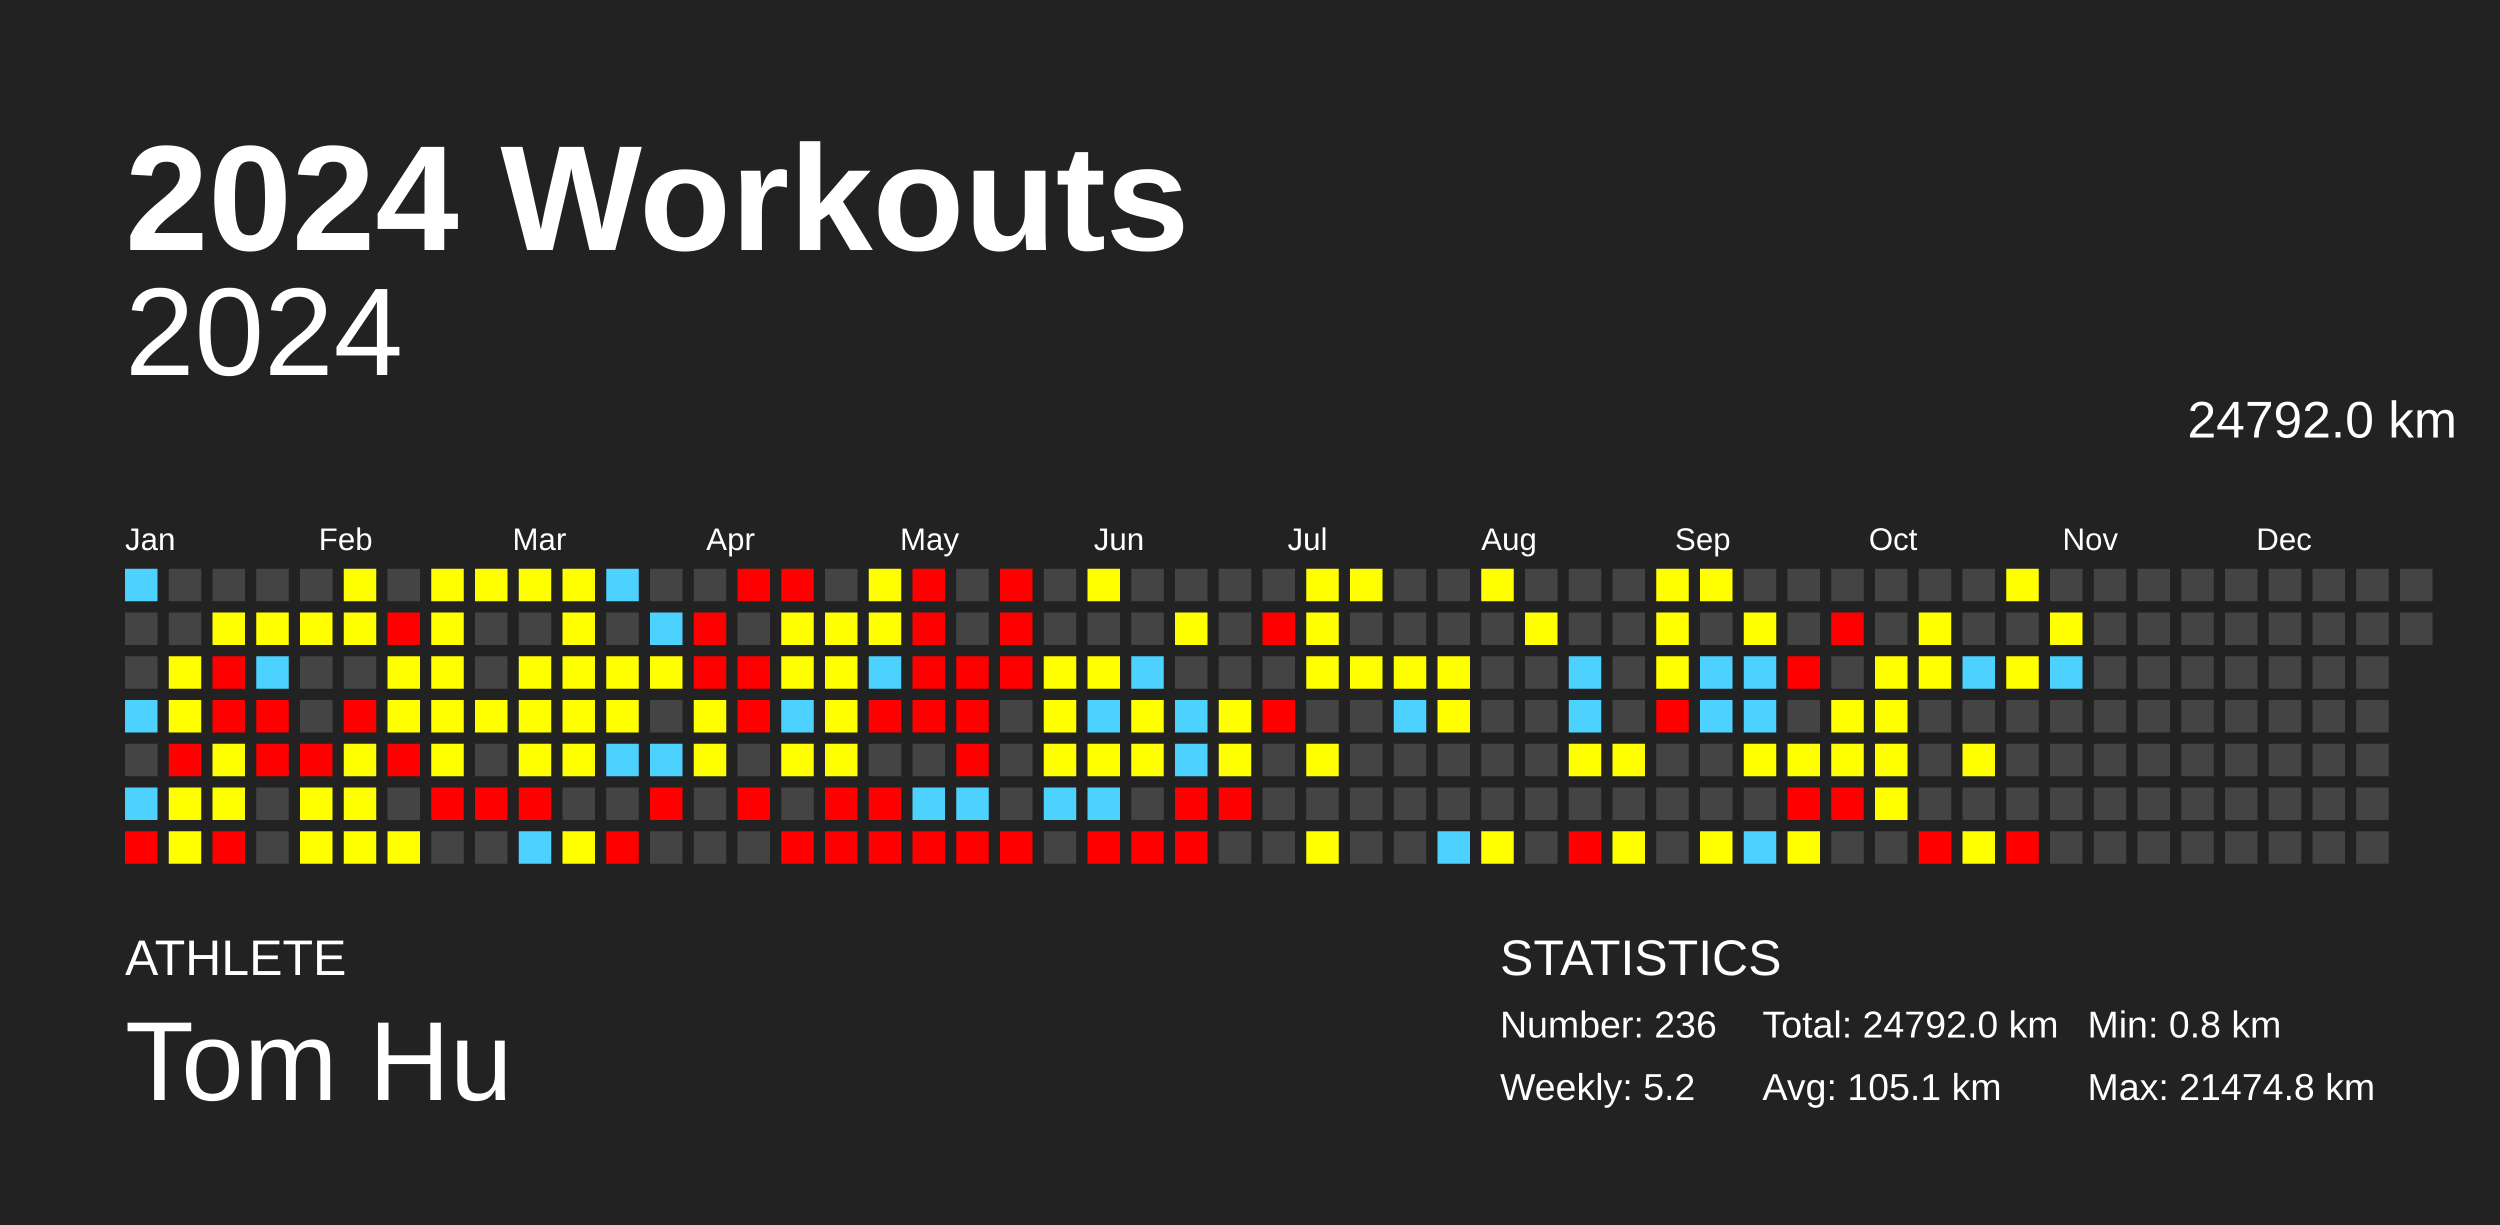
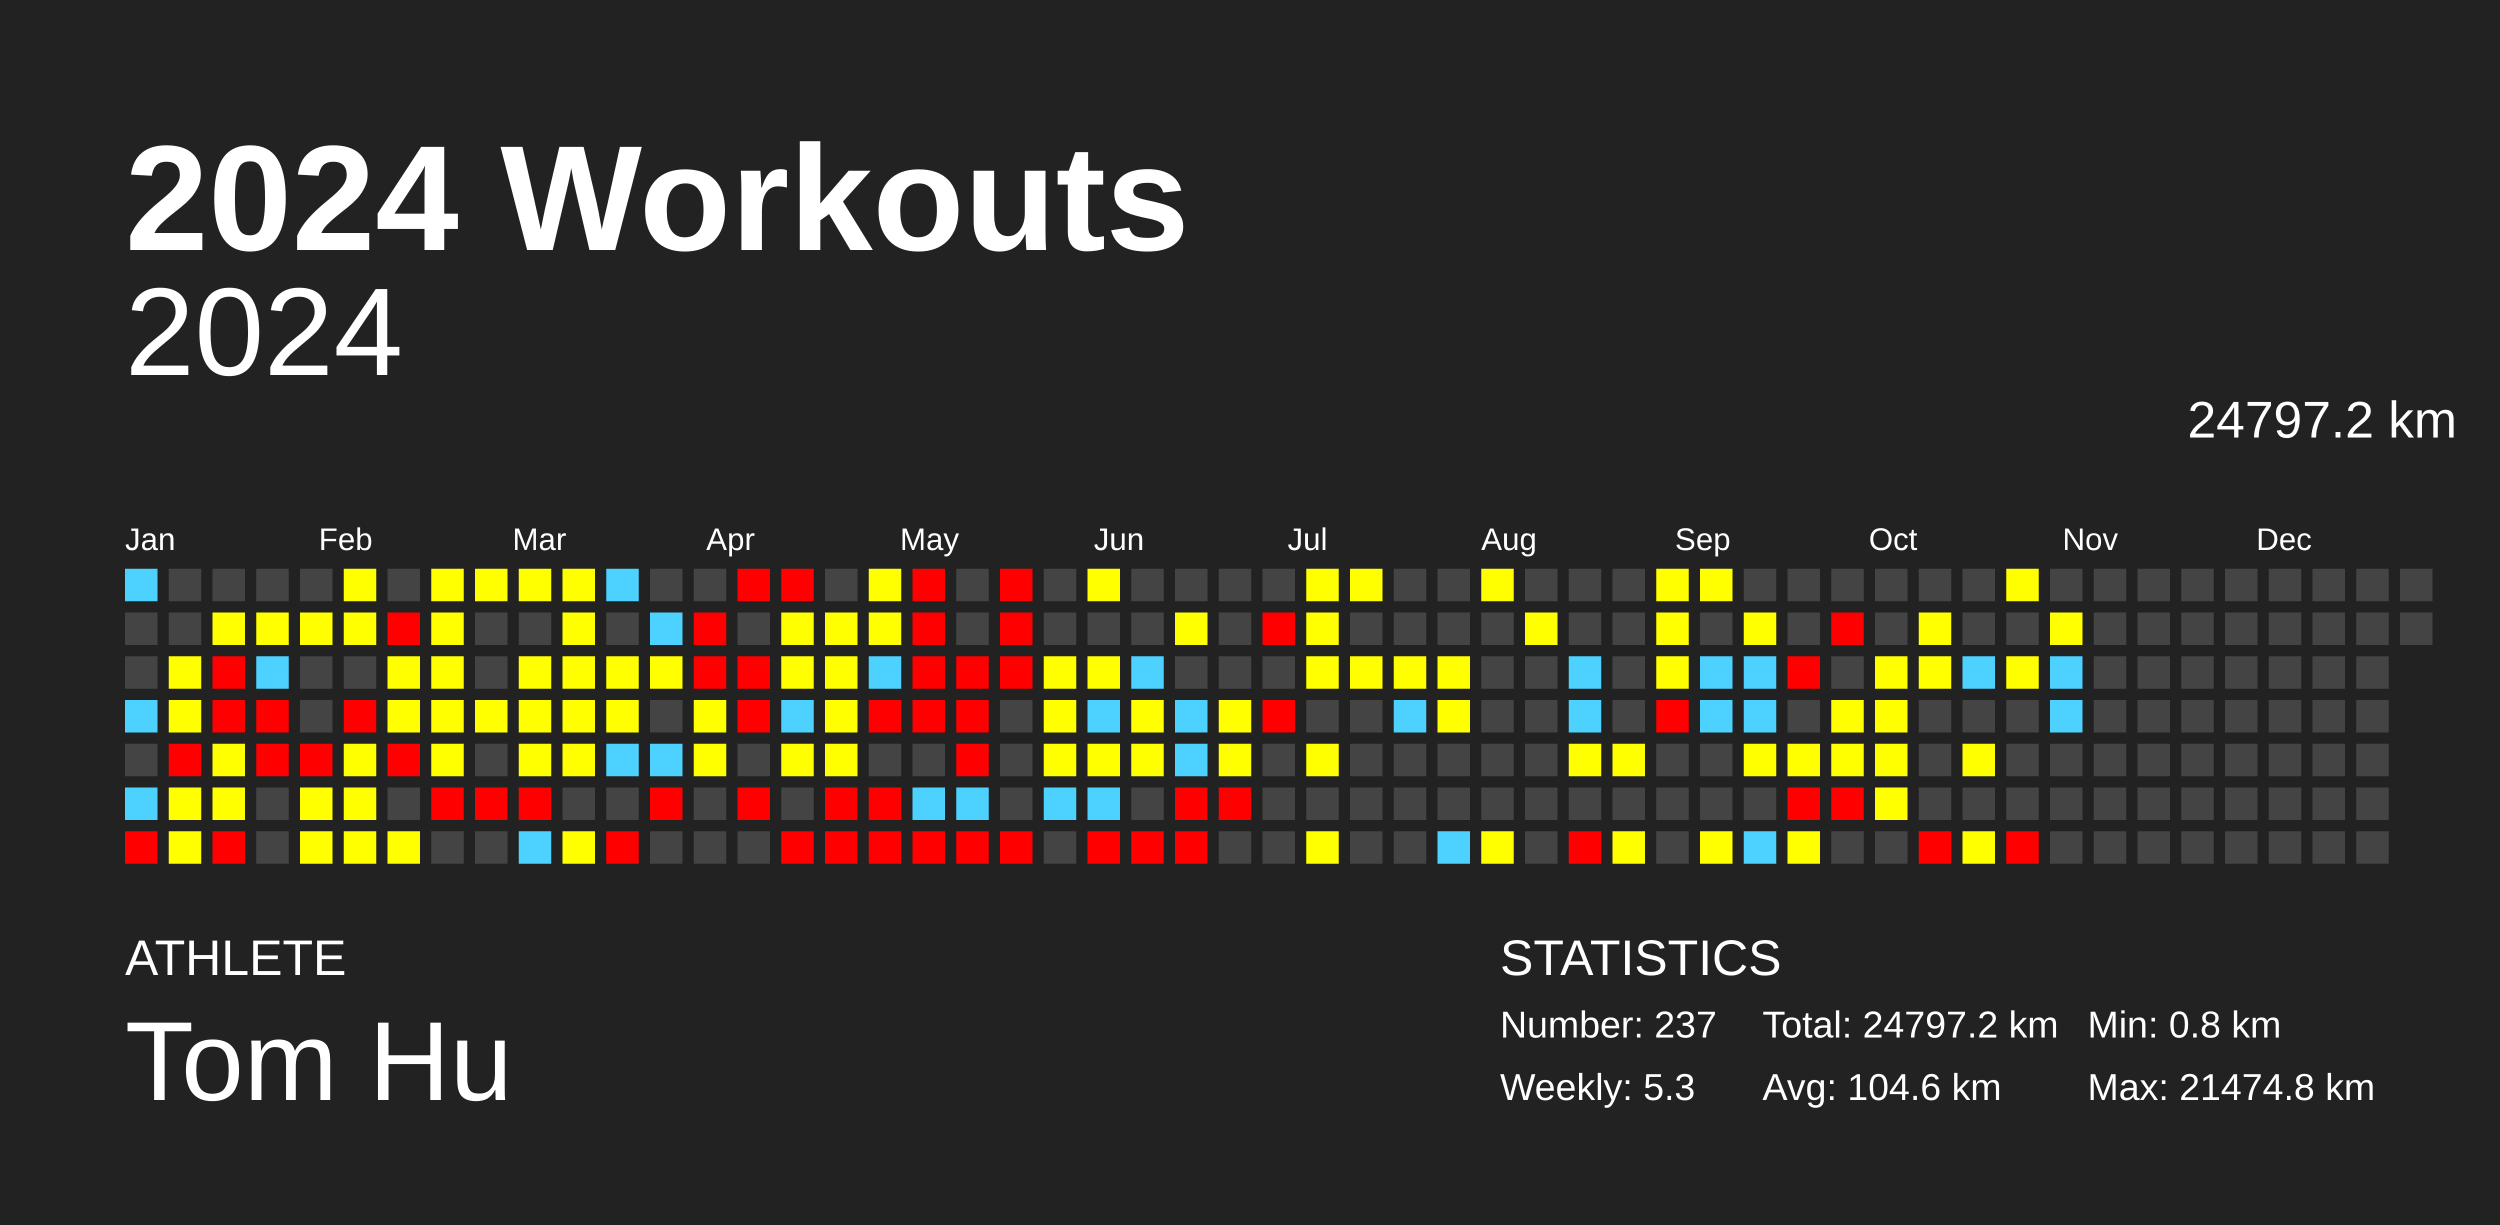
<svg xmlns="http://www.w3.org/2000/svg" baseProfile="full" height="98mm" version="1.1" viewBox="0,0,200,98" width="200mm">
  <defs />
  <rect fill="#222222" height="98" width="200" x="0" y="0" />
  <text fill="#FFFFFF" style="font-size:12px; font-family:Arial; font-weight:bold;" x="10" y="20">2024 Workouts</text>
  <text fill="#FFFFFF" style="font-size:4px; font-family:Arial" x="10" y="78">ATHLETE</text>
  <text fill="#FFFFFF" style="font-size:9px; font-family:Arial" x="10" y="88">Tom Hu</text>
  <text fill="#FFFFFF" style="font-size:4px; font-family:Arial" x="120" y="78">STATISTICS</text>
-   <text fill="#FFFFFF" style="font-size:3px; font-family:Arial" x="120" y="83">Number: 236</text>
-   <text fill="#FFFFFF" style="font-size:3px; font-family:Arial" x="120" y="88">Weekly: 5.2</text>
-   <text fill="#FFFFFF" style="font-size:3px; font-family:Arial" x="141" y="83">Total: 24792.0 km</text>
-   <text fill="#FFFFFF" style="font-size:3px; font-family:Arial" x="141" y="88">Avg: 105.1 km</text>
+   <text fill="#FFFFFF" style="font-size:3px; font-family:Arial" x="120" y="83">Number: 237</text>
+   <text fill="#FFFFFF" style="font-size:3px; font-family:Arial" x="120" y="88">Weekly: 5.3</text>
+   <text fill="#FFFFFF" style="font-size:3px; font-family:Arial" x="141" y="83">Total: 24797.2 km</text>
+   <text fill="#FFFFFF" style="font-size:3px; font-family:Arial" x="141" y="88">Avg: 104.6 km</text>
  <text fill="#FFFFFF" style="font-size:3px; font-family:Arial" x="167" y="83">Min: 0.8 km</text>
  <text fill="#FFFFFF" style="font-size:3px; font-family:Arial" x="167" y="88">Max: 21474.8 km</text>
  <text alignment-baseline="hanging" fill="#FFFFFF" style="font-size:10.0px; font-family:Arial;" x="10" y="30">2024</text>
-   <text alignment-baseline="hanging" fill="#FFFFFF" style="font-size:4.125px; font-family:Arial;" x="175" y="35">24792.0 km</text>
+   <text alignment-baseline="hanging" fill="#FFFFFF" style="font-size:4.125px; font-family:Arial;" x="175" y="35">24797.2 km</text>
  <text fill="#FFFFFF" style="font-size:2.5px; font-family:Arial" x="10.0" y="44">Jan</text>
  <text fill="#FFFFFF" style="font-size:2.5px; font-family:Arial" x="25.5" y="44">Feb</text>
  <text fill="#FFFFFF" style="font-size:2.5px; font-family:Arial" x="41.0" y="44">Mar</text>
  <text fill="#FFFFFF" style="font-size:2.5px; font-family:Arial" x="56.5" y="44">Apr</text>
  <text fill="#FFFFFF" style="font-size:2.5px; font-family:Arial" x="72.0" y="44">May</text>
  <text fill="#FFFFFF" style="font-size:2.5px; font-family:Arial" x="87.5" y="44">Jun</text>
  <text fill="#FFFFFF" style="font-size:2.5px; font-family:Arial" x="103.0" y="44">Jul</text>
  <text fill="#FFFFFF" style="font-size:2.5px; font-family:Arial" x="118.5" y="44">Aug</text>
  <text fill="#FFFFFF" style="font-size:2.5px; font-family:Arial" x="134.0" y="44">Sep</text>
  <text fill="#FFFFFF" style="font-size:2.5px; font-family:Arial" x="149.5" y="44">Oct</text>
  <text fill="#FFFFFF" style="font-size:2.5px; font-family:Arial" x="165.0" y="44">Nov</text>
  <text fill="#FFFFFF" style="font-size:2.5px; font-family:Arial" x="180.5" y="44">Dec</text>
  <rect fill="#4dd2ff" height="2.6" width="2.6" x="10.0" y="45.5" />
  <rect fill="#444444" height="2.6" width="2.6" x="10.0" y="49.0" />
  <rect fill="#444444" height="2.6" width="2.6" x="10.0" y="52.5" />
  <rect fill="#4dd2ff" height="2.6" width="2.6" x="10.0" y="56.0" />
  <rect fill="#444444" height="2.6" width="2.6" x="10.0" y="59.5" />
  <rect fill="#4dd2ff" height="2.6" width="2.6" x="10.0" y="63.0" />
  <rect fill="red" height="2.6" width="2.6" x="10.0" y="66.5" />
  <rect fill="#444444" height="2.6" width="2.6" x="13.5" y="45.5" />
  <rect fill="#444444" height="2.6" width="2.6" x="13.5" y="49.0" />
  <rect fill="#ffff00" height="2.6" width="2.6" x="13.5" y="52.5" />
  <rect fill="#ffff00" height="2.6" width="2.6" x="13.5" y="56.0" />
  <rect fill="red" height="2.6" width="2.6" x="13.5" y="59.5" />
  <rect fill="#ffff00" height="2.6" width="2.6" x="13.5" y="63.0" />
  <rect fill="#ffff00" height="2.6" width="2.6" x="13.5" y="66.5" />
  <rect fill="#444444" height="2.6" width="2.6" x="17.0" y="45.5" />
  <rect fill="#ffff00" height="2.6" width="2.6" x="17.0" y="49.0" />
  <rect fill="red" height="2.6" width="2.6" x="17.0" y="52.5" />
  <rect fill="red" height="2.6" width="2.6" x="17.0" y="56.0" />
  <rect fill="#ffff00" height="2.6" width="2.6" x="17.0" y="59.5" />
  <rect fill="#ffff00" height="2.6" width="2.6" x="17.0" y="63.0" />
  <rect fill="red" height="2.6" width="2.6" x="17.0" y="66.5" />
  <rect fill="#444444" height="2.6" width="2.6" x="20.5" y="45.5" />
  <rect fill="#ffff00" height="2.6" width="2.6" x="20.5" y="49.0" />
  <rect fill="#4dd2ff" height="2.6" width="2.6" x="20.5" y="52.5" />
  <rect fill="red" height="2.6" width="2.6" x="20.5" y="56.0" />
  <rect fill="red" height="2.6" width="2.6" x="20.5" y="59.5" />
  <rect fill="#444444" height="2.6" width="2.6" x="20.5" y="63.0" />
  <rect fill="#444444" height="2.6" width="2.6" x="20.5" y="66.5" />
  <rect fill="#444444" height="2.6" width="2.6" x="24.0" y="45.5" />
  <rect fill="#ffff00" height="2.6" width="2.6" x="24.0" y="49.0" />
  <rect fill="#444444" height="2.6" width="2.6" x="24.0" y="52.5" />
  <rect fill="#444444" height="2.6" width="2.6" x="24.0" y="56.0" />
  <rect fill="red" height="2.6" width="2.6" x="24.0" y="59.5" />
  <rect fill="#ffff00" height="2.6" width="2.6" x="24.0" y="63.0" />
  <rect fill="#ffff00" height="2.6" width="2.6" x="24.0" y="66.5" />
  <rect fill="#ffff00" height="2.6" width="2.6" x="27.5" y="45.5" />
  <rect fill="#ffff00" height="2.6" width="2.6" x="27.5" y="49.0" />
  <rect fill="#444444" height="2.6" width="2.6" x="27.5" y="52.5" />
  <rect fill="red" height="2.6" width="2.6" x="27.5" y="56.0" />
  <rect fill="#ffff00" height="2.6" width="2.6" x="27.5" y="59.5" />
  <rect fill="#ffff00" height="2.6" width="2.6" x="27.5" y="63.0" />
  <rect fill="#ffff00" height="2.6" width="2.6" x="27.5" y="66.5" />
  <rect fill="#444444" height="2.6" width="2.6" x="31.0" y="45.5" />
  <rect fill="red" height="2.6" width="2.6" x="31.0" y="49.0" />
  <rect fill="#ffff00" height="2.6" width="2.6" x="31.0" y="52.5" />
  <rect fill="#ffff00" height="2.6" width="2.6" x="31.0" y="56.0" />
  <rect fill="red" height="2.6" width="2.6" x="31.0" y="59.5" />
  <rect fill="#444444" height="2.6" width="2.6" x="31.0" y="63.0" />
  <rect fill="#ffff00" height="2.6" width="2.6" x="31.0" y="66.5" />
  <rect fill="#ffff00" height="2.6" width="2.6" x="34.5" y="45.5" />
  <rect fill="#ffff00" height="2.6" width="2.6" x="34.5" y="49.0" />
  <rect fill="#ffff00" height="2.6" width="2.6" x="34.5" y="52.5" />
  <rect fill="#ffff00" height="2.6" width="2.6" x="34.5" y="56.0" />
  <rect fill="#ffff00" height="2.6" width="2.6" x="34.5" y="59.5" />
  <rect fill="red" height="2.6" width="2.6" x="34.5" y="63.0" />
  <rect fill="#444444" height="2.6" width="2.6" x="34.5" y="66.5" />
  <rect fill="#ffff00" height="2.6" width="2.6" x="38.0" y="45.5" />
  <rect fill="#444444" height="2.6" width="2.6" x="38.0" y="49.0" />
  <rect fill="#444444" height="2.6" width="2.6" x="38.0" y="52.5" />
  <rect fill="#ffff00" height="2.6" width="2.6" x="38.0" y="56.0" />
  <rect fill="#444444" height="2.6" width="2.6" x="38.0" y="59.5" />
  <rect fill="red" height="2.6" width="2.6" x="38.0" y="63.0" />
  <rect fill="#444444" height="2.6" width="2.6" x="38.0" y="66.5" />
  <rect fill="#ffff00" height="2.6" width="2.6" x="41.5" y="45.5" />
  <rect fill="#444444" height="2.6" width="2.6" x="41.5" y="49.0" />
  <rect fill="#ffff00" height="2.6" width="2.6" x="41.5" y="52.5" />
  <rect fill="#ffff00" height="2.6" width="2.6" x="41.5" y="56.0" />
  <rect fill="#ffff00" height="2.6" width="2.6" x="41.5" y="59.5" />
  <rect fill="red" height="2.6" width="2.6" x="41.5" y="63.0" />
  <rect fill="#4dd2ff" height="2.6" width="2.6" x="41.5" y="66.5" />
  <rect fill="#ffff00" height="2.6" width="2.6" x="45.0" y="45.5" />
  <rect fill="#ffff00" height="2.6" width="2.6" x="45.0" y="49.0" />
  <rect fill="#ffff00" height="2.6" width="2.6" x="45.0" y="52.5" />
  <rect fill="#ffff00" height="2.6" width="2.6" x="45.0" y="56.0" />
  <rect fill="#ffff00" height="2.6" width="2.6" x="45.0" y="59.5" />
  <rect fill="#444444" height="2.6" width="2.6" x="45.0" y="63.0" />
  <rect fill="#ffff00" height="2.6" width="2.6" x="45.0" y="66.5" />
  <rect fill="#4dd2ff" height="2.6" width="2.6" x="48.5" y="45.5" />
  <rect fill="#444444" height="2.6" width="2.6" x="48.5" y="49.0" />
  <rect fill="#ffff00" height="2.6" width="2.6" x="48.5" y="52.5" />
  <rect fill="#ffff00" height="2.6" width="2.6" x="48.5" y="56.0" />
  <rect fill="#4dd2ff" height="2.6" width="2.6" x="48.5" y="59.5" />
  <rect fill="#444444" height="2.6" width="2.6" x="48.5" y="63.0" />
  <rect fill="red" height="2.6" width="2.6" x="48.5" y="66.5" />
  <rect fill="#444444" height="2.6" width="2.6" x="52.0" y="45.5" />
  <rect fill="#4dd2ff" height="2.6" width="2.6" x="52.0" y="49.0" />
  <rect fill="#ffff00" height="2.6" width="2.6" x="52.0" y="52.5" />
  <rect fill="#444444" height="2.6" width="2.6" x="52.0" y="56.0" />
  <rect fill="#4dd2ff" height="2.6" width="2.6" x="52.0" y="59.5" />
  <rect fill="red" height="2.6" width="2.6" x="52.0" y="63.0" />
  <rect fill="#444444" height="2.6" width="2.6" x="52.0" y="66.5" />
  <rect fill="#444444" height="2.6" width="2.6" x="55.5" y="45.5" />
  <rect fill="red" height="2.6" width="2.6" x="55.5" y="49.0" />
  <rect fill="red" height="2.6" width="2.6" x="55.5" y="52.5" />
  <rect fill="#ffff00" height="2.6" width="2.6" x="55.5" y="56.0" />
  <rect fill="#ffff00" height="2.6" width="2.6" x="55.5" y="59.5" />
  <rect fill="#444444" height="2.6" width="2.6" x="55.5" y="63.0" />
  <rect fill="#444444" height="2.6" width="2.6" x="55.5" y="66.5" />
  <rect fill="red" height="2.6" width="2.6" x="59.0" y="45.5" />
  <rect fill="#444444" height="2.6" width="2.6" x="59.0" y="49.0" />
  <rect fill="red" height="2.6" width="2.6" x="59.0" y="52.5" />
  <rect fill="red" height="2.6" width="2.6" x="59.0" y="56.0" />
  <rect fill="#444444" height="2.6" width="2.6" x="59.0" y="59.5" />
  <rect fill="red" height="2.6" width="2.6" x="59.0" y="63.0" />
  <rect fill="#444444" height="2.6" width="2.6" x="59.0" y="66.5" />
  <rect fill="red" height="2.6" width="2.6" x="62.5" y="45.5" />
  <rect fill="#ffff00" height="2.6" width="2.6" x="62.5" y="49.0" />
  <rect fill="#ffff00" height="2.6" width="2.6" x="62.5" y="52.5" />
  <rect fill="#4dd2ff" height="2.6" width="2.6" x="62.5" y="56.0" />
  <rect fill="#ffff00" height="2.6" width="2.6" x="62.5" y="59.5" />
  <rect fill="#444444" height="2.6" width="2.6" x="62.5" y="63.0" />
  <rect fill="red" height="2.6" width="2.6" x="62.5" y="66.5" />
  <rect fill="#444444" height="2.6" width="2.6" x="66.0" y="45.5" />
  <rect fill="#ffff00" height="2.6" width="2.6" x="66.0" y="49.0" />
  <rect fill="#ffff00" height="2.6" width="2.6" x="66.0" y="52.5" />
  <rect fill="#ffff00" height="2.6" width="2.6" x="66.0" y="56.0" />
  <rect fill="#ffff00" height="2.6" width="2.6" x="66.0" y="59.5" />
  <rect fill="red" height="2.6" width="2.6" x="66.0" y="63.0" />
  <rect fill="red" height="2.6" width="2.6" x="66.0" y="66.5" />
  <rect fill="#ffff00" height="2.6" width="2.6" x="69.5" y="45.5" />
  <rect fill="#ffff00" height="2.6" width="2.6" x="69.5" y="49.0" />
  <rect fill="#4dd2ff" height="2.6" width="2.6" x="69.5" y="52.5" />
  <rect fill="red" height="2.6" width="2.6" x="69.5" y="56.0" />
  <rect fill="#444444" height="2.6" width="2.6" x="69.5" y="59.5" />
  <rect fill="red" height="2.6" width="2.6" x="69.5" y="63.0" />
  <rect fill="red" height="2.6" width="2.6" x="69.5" y="66.5" />
  <rect fill="red" height="2.6" width="2.6" x="73.0" y="45.5" />
  <rect fill="red" height="2.6" width="2.6" x="73.0" y="49.0" />
  <rect fill="red" height="2.6" width="2.6" x="73.0" y="52.5" />
  <rect fill="red" height="2.6" width="2.6" x="73.0" y="56.0" />
  <rect fill="#444444" height="2.6" width="2.6" x="73.0" y="59.5" />
  <rect fill="#4dd2ff" height="2.6" width="2.6" x="73.0" y="63.0" />
  <rect fill="red" height="2.6" width="2.6" x="73.0" y="66.5" />
  <rect fill="#444444" height="2.6" width="2.6" x="76.5" y="45.5" />
  <rect fill="#444444" height="2.6" width="2.6" x="76.5" y="49.0" />
  <rect fill="red" height="2.6" width="2.6" x="76.5" y="52.5" />
  <rect fill="red" height="2.6" width="2.6" x="76.5" y="56.0" />
  <rect fill="red" height="2.6" width="2.6" x="76.5" y="59.5" />
  <rect fill="#4dd2ff" height="2.6" width="2.6" x="76.5" y="63.0" />
  <rect fill="red" height="2.6" width="2.6" x="76.5" y="66.5" />
  <rect fill="red" height="2.6" width="2.6" x="80.0" y="45.5" />
  <rect fill="red" height="2.6" width="2.6" x="80.0" y="49.0" />
  <rect fill="red" height="2.6" width="2.6" x="80.0" y="52.5" />
  <rect fill="#444444" height="2.6" width="2.6" x="80.0" y="56.0" />
  <rect fill="#444444" height="2.6" width="2.6" x="80.0" y="59.5" />
  <rect fill="#444444" height="2.6" width="2.6" x="80.0" y="63.0" />
  <rect fill="red" height="2.6" width="2.6" x="80.0" y="66.5" />
  <rect fill="#444444" height="2.6" width="2.6" x="83.5" y="45.5" />
  <rect fill="#444444" height="2.6" width="2.6" x="83.5" y="49.0" />
  <rect fill="#ffff00" height="2.6" width="2.6" x="83.5" y="52.5" />
  <rect fill="#ffff00" height="2.6" width="2.6" x="83.5" y="56.0" />
  <rect fill="#ffff00" height="2.6" width="2.6" x="83.5" y="59.5" />
  <rect fill="#4dd2ff" height="2.6" width="2.6" x="83.5" y="63.0" />
  <rect fill="#444444" height="2.6" width="2.6" x="83.5" y="66.5" />
  <rect fill="#ffff00" height="2.6" width="2.6" x="87.0" y="45.5" />
  <rect fill="#444444" height="2.6" width="2.6" x="87.0" y="49.0" />
  <rect fill="#ffff00" height="2.6" width="2.6" x="87.0" y="52.5" />
  <rect fill="#4dd2ff" height="2.6" width="2.6" x="87.0" y="56.0" />
  <rect fill="#ffff00" height="2.6" width="2.6" x="87.0" y="59.5" />
  <rect fill="#4dd2ff" height="2.6" width="2.6" x="87.0" y="63.0" />
  <rect fill="red" height="2.6" width="2.6" x="87.0" y="66.5" />
  <rect fill="#444444" height="2.6" width="2.6" x="90.5" y="45.5" />
  <rect fill="#444444" height="2.6" width="2.6" x="90.5" y="49.0" />
  <rect fill="#4dd2ff" height="2.6" width="2.6" x="90.5" y="52.5" />
  <rect fill="#ffff00" height="2.6" width="2.6" x="90.5" y="56.0" />
  <rect fill="#ffff00" height="2.6" width="2.6" x="90.5" y="59.5" />
  <rect fill="#444444" height="2.6" width="2.6" x="90.5" y="63.0" />
  <rect fill="red" height="2.6" width="2.6" x="90.5" y="66.5" />
  <rect fill="#444444" height="2.6" width="2.6" x="94.0" y="45.5" />
  <rect fill="#ffff00" height="2.6" width="2.6" x="94.0" y="49.0" />
  <rect fill="#444444" height="2.6" width="2.6" x="94.0" y="52.5" />
  <rect fill="#4dd2ff" height="2.6" width="2.6" x="94.0" y="56.0" />
  <rect fill="#4dd2ff" height="2.6" width="2.6" x="94.0" y="59.5" />
  <rect fill="red" height="2.6" width="2.6" x="94.0" y="63.0" />
  <rect fill="red" height="2.6" width="2.6" x="94.0" y="66.5" />
  <rect fill="#444444" height="2.6" width="2.6" x="97.5" y="45.5" />
  <rect fill="#444444" height="2.6" width="2.6" x="97.5" y="49.0" />
  <rect fill="#444444" height="2.6" width="2.6" x="97.5" y="52.5" />
  <rect fill="#ffff00" height="2.6" width="2.6" x="97.5" y="56.0" />
  <rect fill="#ffff00" height="2.6" width="2.6" x="97.5" y="59.5" />
  <rect fill="red" height="2.6" width="2.6" x="97.5" y="63.0" />
  <rect fill="#444444" height="2.6" width="2.6" x="97.5" y="66.5" />
  <rect fill="#444444" height="2.6" width="2.6" x="101.0" y="45.5" />
  <rect fill="red" height="2.6" width="2.6" x="101.0" y="49.0" />
  <rect fill="#444444" height="2.6" width="2.6" x="101.0" y="52.5" />
  <rect fill="red" height="2.6" width="2.6" x="101.0" y="56.0" />
  <rect fill="#444444" height="2.6" width="2.6" x="101.0" y="59.5" />
  <rect fill="#444444" height="2.6" width="2.6" x="101.0" y="63.0" />
  <rect fill="#444444" height="2.6" width="2.6" x="101.0" y="66.5" />
  <rect fill="#ffff00" height="2.6" width="2.6" x="104.5" y="45.5" />
  <rect fill="#ffff00" height="2.6" width="2.6" x="104.5" y="49.0" />
  <rect fill="#ffff00" height="2.6" width="2.6" x="104.5" y="52.5" />
  <rect fill="#444444" height="2.6" width="2.6" x="104.5" y="56.0" />
  <rect fill="#ffff00" height="2.6" width="2.6" x="104.5" y="59.5" />
  <rect fill="#444444" height="2.6" width="2.6" x="104.5" y="63.0" />
  <rect fill="#ffff00" height="2.6" width="2.6" x="104.5" y="66.5" />
  <rect fill="#ffff00" height="2.6" width="2.6" x="108.0" y="45.5" />
  <rect fill="#444444" height="2.6" width="2.6" x="108.0" y="49.0" />
  <rect fill="#ffff00" height="2.6" width="2.6" x="108.0" y="52.5" />
  <rect fill="#444444" height="2.6" width="2.6" x="108.0" y="56.0" />
  <rect fill="#444444" height="2.6" width="2.6" x="108.0" y="59.5" />
  <rect fill="#444444" height="2.6" width="2.6" x="108.0" y="63.0" />
  <rect fill="#444444" height="2.6" width="2.6" x="108.0" y="66.5" />
  <rect fill="#444444" height="2.6" width="2.6" x="111.5" y="45.5" />
  <rect fill="#444444" height="2.6" width="2.6" x="111.5" y="49.0" />
  <rect fill="#ffff00" height="2.6" width="2.6" x="111.5" y="52.5" />
  <rect fill="#4dd2ff" height="2.6" width="2.6" x="111.5" y="56.0" />
  <rect fill="#444444" height="2.6" width="2.6" x="111.5" y="59.5" />
  <rect fill="#444444" height="2.6" width="2.6" x="111.5" y="63.0" />
  <rect fill="#444444" height="2.6" width="2.6" x="111.5" y="66.5" />
  <rect fill="#444444" height="2.6" width="2.6" x="115.0" y="45.5" />
  <rect fill="#444444" height="2.6" width="2.6" x="115.0" y="49.0" />
  <rect fill="#ffff00" height="2.6" width="2.6" x="115.0" y="52.5" />
  <rect fill="#ffff00" height="2.6" width="2.6" x="115.0" y="56.0" />
  <rect fill="#444444" height="2.6" width="2.6" x="115.0" y="59.5" />
  <rect fill="#444444" height="2.6" width="2.6" x="115.0" y="63.0" />
  <rect fill="#4dd2ff" height="2.6" width="2.6" x="115.0" y="66.5" />
  <rect fill="#ffff00" height="2.6" width="2.6" x="118.5" y="45.5" />
  <rect fill="#444444" height="2.6" width="2.6" x="118.5" y="49.0" />
  <rect fill="#444444" height="2.6" width="2.6" x="118.5" y="52.5" />
  <rect fill="#444444" height="2.6" width="2.6" x="118.5" y="56.0" />
  <rect fill="#444444" height="2.6" width="2.6" x="118.5" y="59.5" />
  <rect fill="#444444" height="2.6" width="2.6" x="118.5" y="63.0" />
  <rect fill="#ffff00" height="2.6" width="2.6" x="118.5" y="66.5" />
  <rect fill="#444444" height="2.6" width="2.6" x="122.0" y="45.5" />
  <rect fill="#ffff00" height="2.6" width="2.6" x="122.0" y="49.0" />
  <rect fill="#444444" height="2.6" width="2.6" x="122.0" y="52.5" />
  <rect fill="#444444" height="2.6" width="2.6" x="122.0" y="56.0" />
  <rect fill="#444444" height="2.6" width="2.6" x="122.0" y="59.5" />
  <rect fill="#444444" height="2.6" width="2.6" x="122.0" y="63.0" />
  <rect fill="#444444" height="2.6" width="2.6" x="122.0" y="66.5" />
  <rect fill="#444444" height="2.6" width="2.6" x="125.5" y="45.5" />
  <rect fill="#444444" height="2.6" width="2.6" x="125.5" y="49.0" />
  <rect fill="#4dd2ff" height="2.6" width="2.6" x="125.5" y="52.5" />
  <rect fill="#4dd2ff" height="2.6" width="2.6" x="125.5" y="56.0" />
  <rect fill="#ffff00" height="2.6" width="2.6" x="125.5" y="59.5" />
  <rect fill="#444444" height="2.6" width="2.6" x="125.5" y="63.0" />
  <rect fill="red" height="2.6" width="2.6" x="125.5" y="66.5" />
  <rect fill="#444444" height="2.6" width="2.6" x="129.0" y="45.5" />
  <rect fill="#444444" height="2.6" width="2.6" x="129.0" y="49.0" />
  <rect fill="#444444" height="2.6" width="2.6" x="129.0" y="52.5" />
  <rect fill="#444444" height="2.6" width="2.6" x="129.0" y="56.0" />
  <rect fill="#ffff00" height="2.6" width="2.6" x="129.0" y="59.5" />
  <rect fill="#444444" height="2.6" width="2.6" x="129.0" y="63.0" />
  <rect fill="#ffff00" height="2.6" width="2.6" x="129.0" y="66.5" />
  <rect fill="#ffff00" height="2.6" width="2.6" x="132.5" y="45.5" />
  <rect fill="#ffff00" height="2.6" width="2.6" x="132.5" y="49.0" />
  <rect fill="#ffff00" height="2.6" width="2.6" x="132.5" y="52.5" />
  <rect fill="red" height="2.6" width="2.6" x="132.5" y="56.0" />
  <rect fill="#444444" height="2.6" width="2.6" x="132.5" y="59.5" />
  <rect fill="#444444" height="2.6" width="2.6" x="132.5" y="63.0" />
  <rect fill="#444444" height="2.6" width="2.6" x="132.5" y="66.5" />
  <rect fill="#ffff00" height="2.6" width="2.6" x="136.0" y="45.5" />
  <rect fill="#444444" height="2.6" width="2.6" x="136.0" y="49.0" />
  <rect fill="#4dd2ff" height="2.6" width="2.6" x="136.0" y="52.5" />
  <rect fill="#4dd2ff" height="2.6" width="2.6" x="136.0" y="56.0" />
  <rect fill="#444444" height="2.6" width="2.6" x="136.0" y="59.5" />
  <rect fill="#444444" height="2.6" width="2.6" x="136.0" y="63.0" />
  <rect fill="#ffff00" height="2.6" width="2.6" x="136.0" y="66.5" />
  <rect fill="#444444" height="2.6" width="2.6" x="139.5" y="45.5" />
  <rect fill="#ffff00" height="2.6" width="2.6" x="139.5" y="49.0" />
  <rect fill="#4dd2ff" height="2.6" width="2.6" x="139.5" y="52.5" />
  <rect fill="#4dd2ff" height="2.6" width="2.6" x="139.5" y="56.0" />
  <rect fill="#ffff00" height="2.6" width="2.6" x="139.5" y="59.5" />
  <rect fill="#444444" height="2.6" width="2.6" x="139.5" y="63.0" />
  <rect fill="#4dd2ff" height="2.6" width="2.6" x="139.5" y="66.5" />
  <rect fill="#444444" height="2.6" width="2.6" x="143.0" y="45.5" />
  <rect fill="#444444" height="2.6" width="2.6" x="143.0" y="49.0" />
  <rect fill="red" height="2.6" width="2.6" x="143.0" y="52.5" />
  <rect fill="#444444" height="2.6" width="2.6" x="143.0" y="56.0" />
  <rect fill="#ffff00" height="2.6" width="2.6" x="143.0" y="59.5" />
  <rect fill="red" height="2.6" width="2.6" x="143.0" y="63.0" />
  <rect fill="#ffff00" height="2.6" width="2.6" x="143.0" y="66.5" />
  <rect fill="#444444" height="2.6" width="2.6" x="146.5" y="45.5" />
  <rect fill="red" height="2.6" width="2.6" x="146.5" y="49.0" />
  <rect fill="#444444" height="2.6" width="2.6" x="146.5" y="52.5" />
  <rect fill="#ffff00" height="2.6" width="2.6" x="146.5" y="56.0" />
  <rect fill="#ffff00" height="2.6" width="2.6" x="146.5" y="59.5" />
  <rect fill="red" height="2.6" width="2.6" x="146.5" y="63.0" />
  <rect fill="#444444" height="2.6" width="2.6" x="146.5" y="66.5" />
  <rect fill="#444444" height="2.6" width="2.6" x="150.0" y="45.5" />
  <rect fill="#444444" height="2.6" width="2.6" x="150.0" y="49.0" />
  <rect fill="#ffff00" height="2.6" width="2.6" x="150.0" y="52.5" />
  <rect fill="#ffff00" height="2.6" width="2.6" x="150.0" y="56.0" />
  <rect fill="#ffff00" height="2.6" width="2.6" x="150.0" y="59.5" />
  <rect fill="#ffff00" height="2.6" width="2.6" x="150.0" y="63.0" />
  <rect fill="#444444" height="2.6" width="2.6" x="150.0" y="66.5" />
  <rect fill="#444444" height="2.6" width="2.6" x="153.5" y="45.5" />
  <rect fill="#ffff00" height="2.6" width="2.6" x="153.5" y="49.0" />
  <rect fill="#ffff00" height="2.6" width="2.6" x="153.5" y="52.5" />
  <rect fill="#444444" height="2.6" width="2.6" x="153.5" y="56.0" />
  <rect fill="#444444" height="2.6" width="2.6" x="153.5" y="59.5" />
  <rect fill="#444444" height="2.6" width="2.6" x="153.5" y="63.0" />
  <rect fill="red" height="2.6" width="2.6" x="153.5" y="66.5" />
  <rect fill="#444444" height="2.6" width="2.6" x="157.0" y="45.5" />
  <rect fill="#444444" height="2.6" width="2.6" x="157.0" y="49.0" />
  <rect fill="#4dd2ff" height="2.6" width="2.6" x="157.0" y="52.5" />
  <rect fill="#444444" height="2.6" width="2.6" x="157.0" y="56.0" />
  <rect fill="#ffff00" height="2.6" width="2.6" x="157.0" y="59.5" />
  <rect fill="#444444" height="2.6" width="2.6" x="157.0" y="63.0" />
  <rect fill="#ffff00" height="2.6" width="2.6" x="157.0" y="66.5" />
  <rect fill="#ffff00" height="2.6" width="2.6" x="160.5" y="45.5" />
  <rect fill="#444444" height="2.6" width="2.6" x="160.5" y="49.0" />
  <rect fill="#ffff00" height="2.6" width="2.6" x="160.5" y="52.5" />
  <rect fill="#444444" height="2.6" width="2.6" x="160.5" y="56.0" />
  <rect fill="#444444" height="2.6" width="2.6" x="160.5" y="59.5" />
  <rect fill="#444444" height="2.6" width="2.6" x="160.5" y="63.0" />
  <rect fill="red" height="2.6" width="2.6" x="160.5" y="66.5" />
  <rect fill="#444444" height="2.6" width="2.6" x="164.0" y="45.5" />
  <rect fill="#ffff00" height="2.6" width="2.6" x="164.0" y="49.0" />
  <rect fill="#4dd2ff" height="2.6" width="2.6" x="164.0" y="52.5" />
-   <rect fill="#444444" height="2.6" width="2.6" x="164.0" y="56.0" />
+   <rect fill="#4dd2ff" height="2.6" width="2.6" x="164.0" y="56.0" />
  <rect fill="#444444" height="2.6" width="2.6" x="164.0" y="59.5" />
  <rect fill="#444444" height="2.6" width="2.6" x="164.0" y="63.0" />
  <rect fill="#444444" height="2.6" width="2.6" x="164.0" y="66.5" />
  <rect fill="#444444" height="2.6" width="2.6" x="167.5" y="45.5" />
  <rect fill="#444444" height="2.6" width="2.6" x="167.5" y="49.0" />
  <rect fill="#444444" height="2.6" width="2.6" x="167.5" y="52.5" />
  <rect fill="#444444" height="2.6" width="2.6" x="167.5" y="56.0" />
  <rect fill="#444444" height="2.6" width="2.6" x="167.5" y="59.5" />
  <rect fill="#444444" height="2.6" width="2.6" x="167.5" y="63.0" />
  <rect fill="#444444" height="2.6" width="2.6" x="167.5" y="66.5" />
  <rect fill="#444444" height="2.6" width="2.6" x="171.0" y="45.5" />
  <rect fill="#444444" height="2.6" width="2.6" x="171.0" y="49.0" />
  <rect fill="#444444" height="2.6" width="2.6" x="171.0" y="52.5" />
  <rect fill="#444444" height="2.6" width="2.6" x="171.0" y="56.0" />
  <rect fill="#444444" height="2.6" width="2.6" x="171.0" y="59.5" />
  <rect fill="#444444" height="2.6" width="2.6" x="171.0" y="63.0" />
  <rect fill="#444444" height="2.6" width="2.6" x="171.0" y="66.5" />
  <rect fill="#444444" height="2.6" width="2.6" x="174.5" y="45.5" />
  <rect fill="#444444" height="2.6" width="2.6" x="174.5" y="49.0" />
  <rect fill="#444444" height="2.6" width="2.6" x="174.5" y="52.5" />
  <rect fill="#444444" height="2.6" width="2.6" x="174.5" y="56.0" />
  <rect fill="#444444" height="2.6" width="2.6" x="174.5" y="59.5" />
  <rect fill="#444444" height="2.6" width="2.6" x="174.5" y="63.0" />
  <rect fill="#444444" height="2.6" width="2.6" x="174.5" y="66.5" />
  <rect fill="#444444" height="2.6" width="2.6" x="178.0" y="45.5" />
  <rect fill="#444444" height="2.6" width="2.6" x="178.0" y="49.0" />
  <rect fill="#444444" height="2.6" width="2.6" x="178.0" y="52.5" />
  <rect fill="#444444" height="2.6" width="2.6" x="178.0" y="56.0" />
  <rect fill="#444444" height="2.6" width="2.6" x="178.0" y="59.5" />
  <rect fill="#444444" height="2.6" width="2.6" x="178.0" y="63.0" />
  <rect fill="#444444" height="2.6" width="2.6" x="178.0" y="66.5" />
  <rect fill="#444444" height="2.6" width="2.6" x="181.5" y="45.5" />
  <rect fill="#444444" height="2.6" width="2.6" x="181.5" y="49.0" />
  <rect fill="#444444" height="2.6" width="2.6" x="181.5" y="52.5" />
  <rect fill="#444444" height="2.6" width="2.6" x="181.5" y="56.0" />
  <rect fill="#444444" height="2.6" width="2.6" x="181.5" y="59.5" />
  <rect fill="#444444" height="2.6" width="2.6" x="181.5" y="63.0" />
  <rect fill="#444444" height="2.6" width="2.6" x="181.5" y="66.5" />
  <rect fill="#444444" height="2.6" width="2.6" x="185.0" y="45.5" />
  <rect fill="#444444" height="2.6" width="2.6" x="185.0" y="49.0" />
  <rect fill="#444444" height="2.6" width="2.6" x="185.0" y="52.5" />
  <rect fill="#444444" height="2.6" width="2.6" x="185.0" y="56.0" />
  <rect fill="#444444" height="2.6" width="2.6" x="185.0" y="59.5" />
  <rect fill="#444444" height="2.6" width="2.6" x="185.0" y="63.0" />
  <rect fill="#444444" height="2.6" width="2.6" x="185.0" y="66.5" />
  <rect fill="#444444" height="2.6" width="2.6" x="188.5" y="45.5" />
  <rect fill="#444444" height="2.6" width="2.6" x="188.5" y="49.0" />
  <rect fill="#444444" height="2.6" width="2.6" x="188.5" y="52.5" />
  <rect fill="#444444" height="2.6" width="2.6" x="188.5" y="56.0" />
  <rect fill="#444444" height="2.6" width="2.6" x="188.5" y="59.5" />
  <rect fill="#444444" height="2.6" width="2.6" x="188.5" y="63.0" />
  <rect fill="#444444" height="2.6" width="2.6" x="188.5" y="66.5" />
  <rect fill="#444444" height="2.6" width="2.6" x="192.0" y="45.5" />
  <rect fill="#444444" height="2.6" width="2.6" x="192.0" y="49.0" />
</svg>
